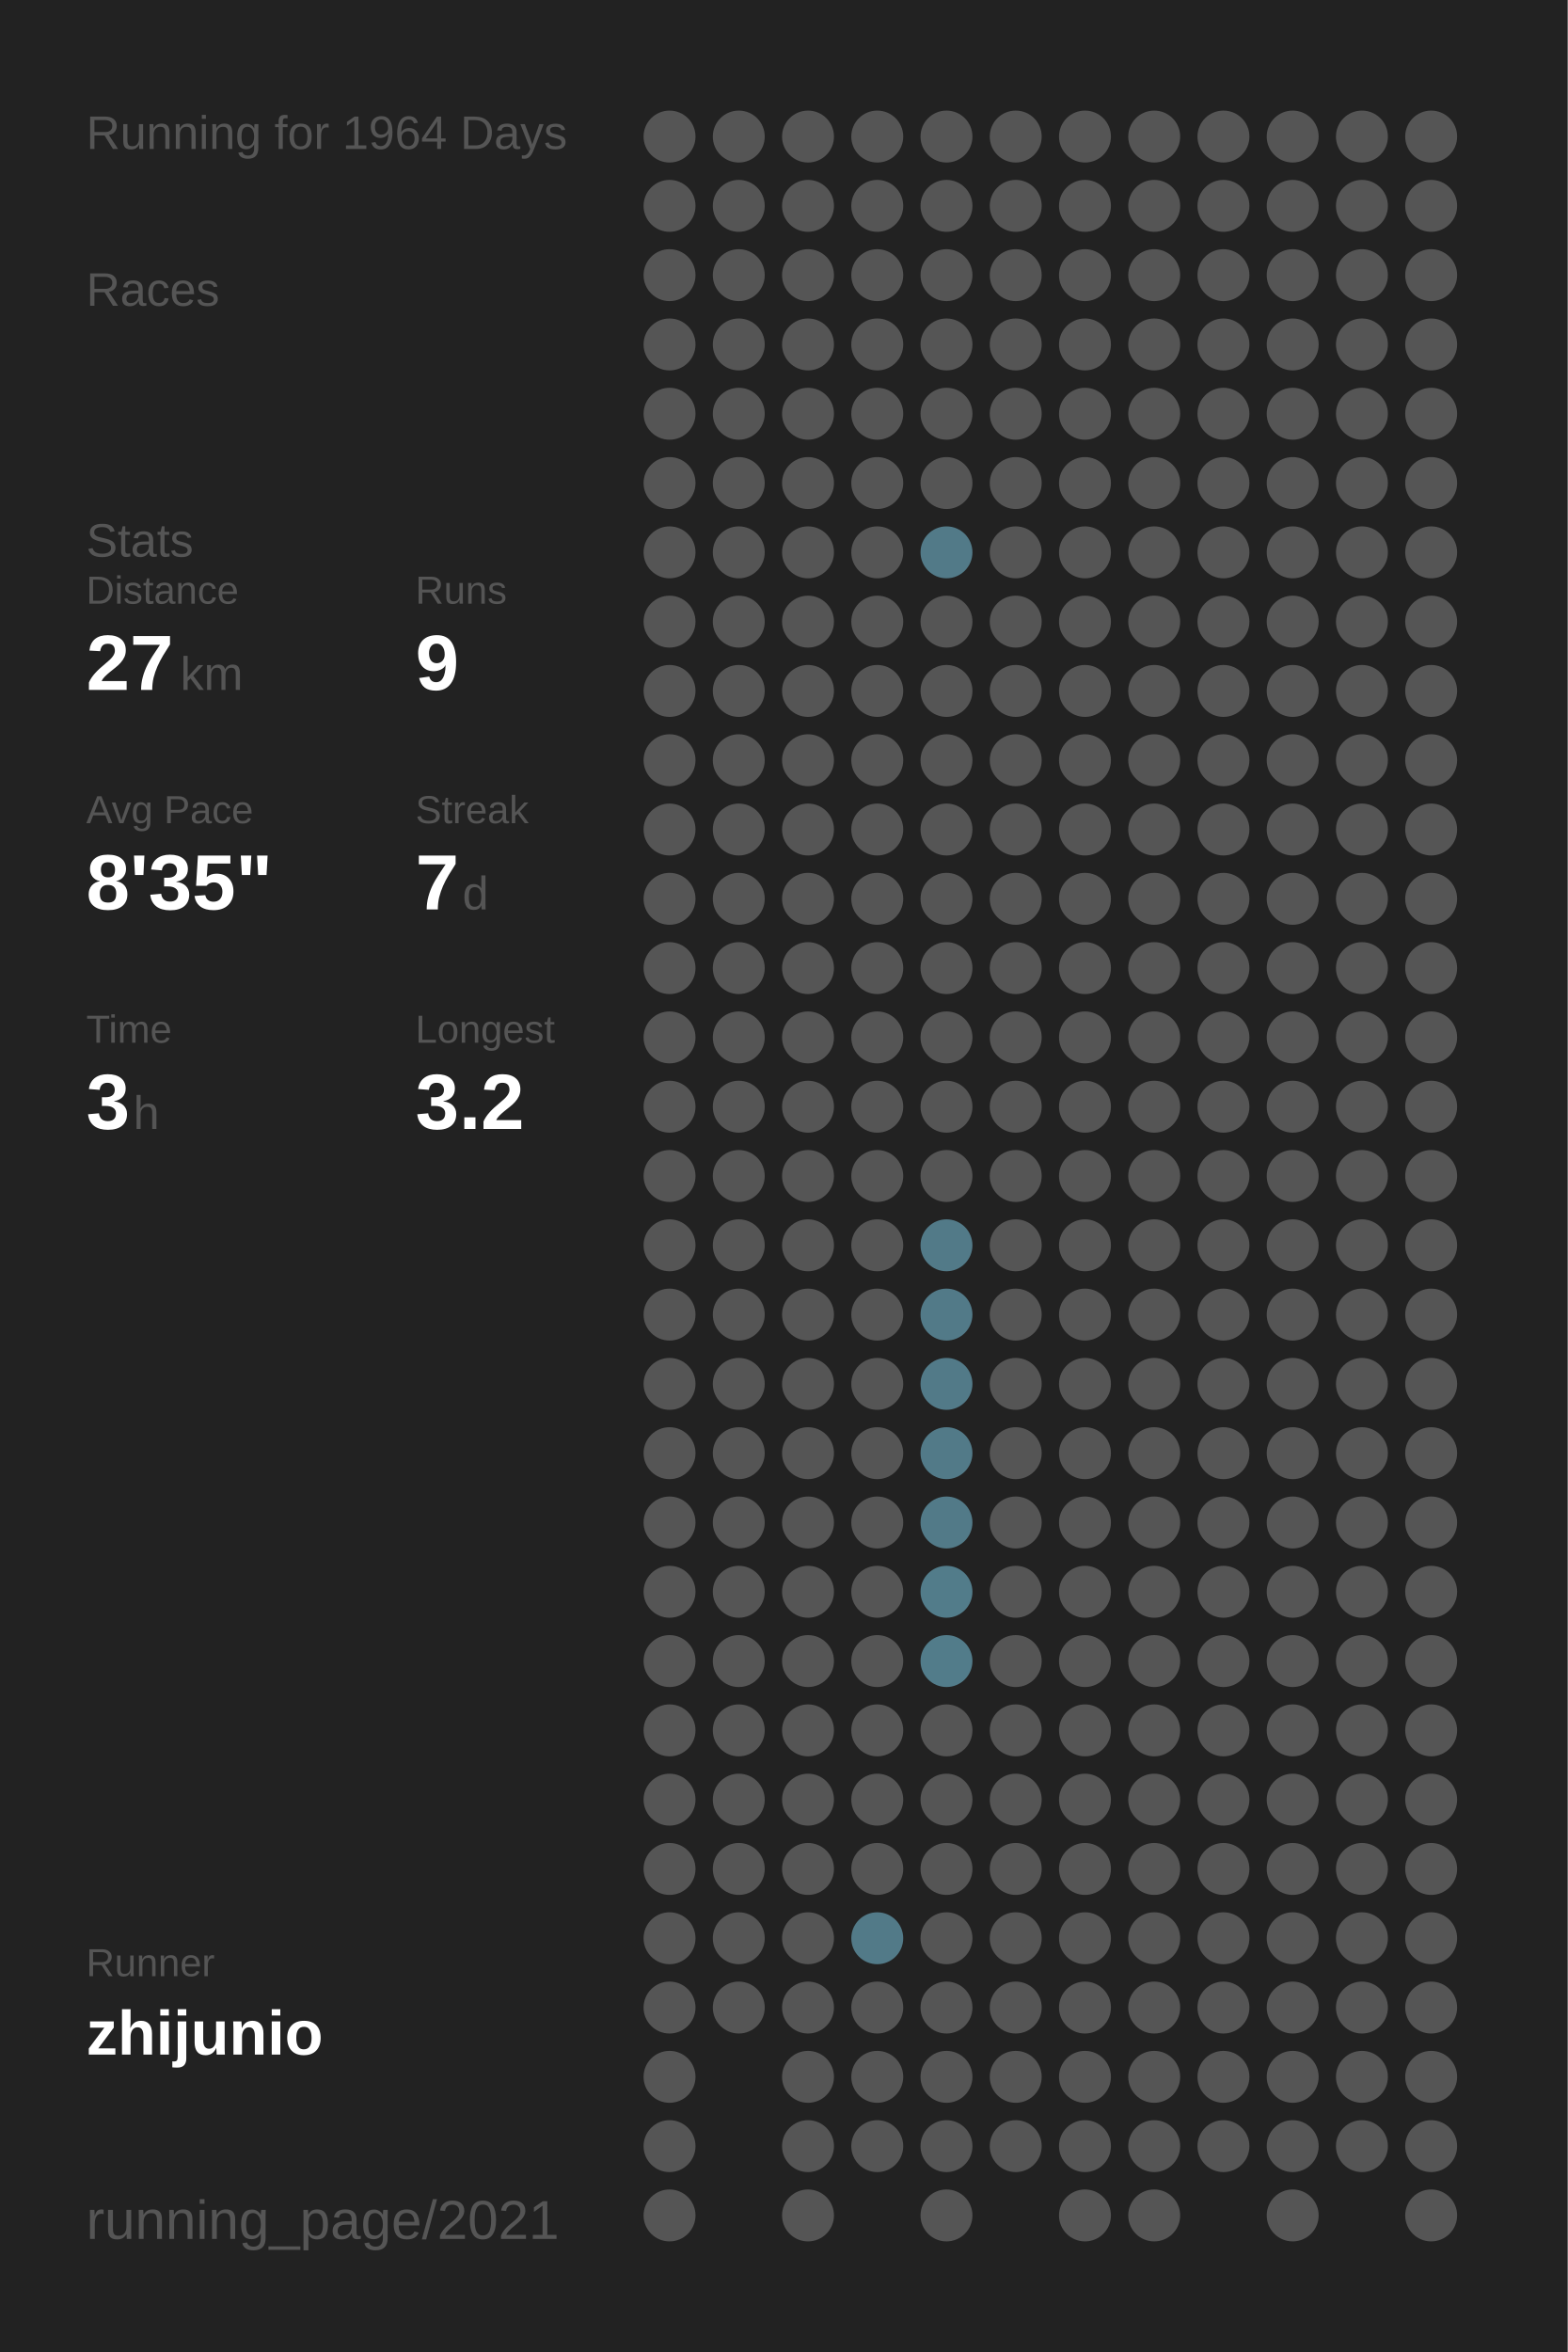
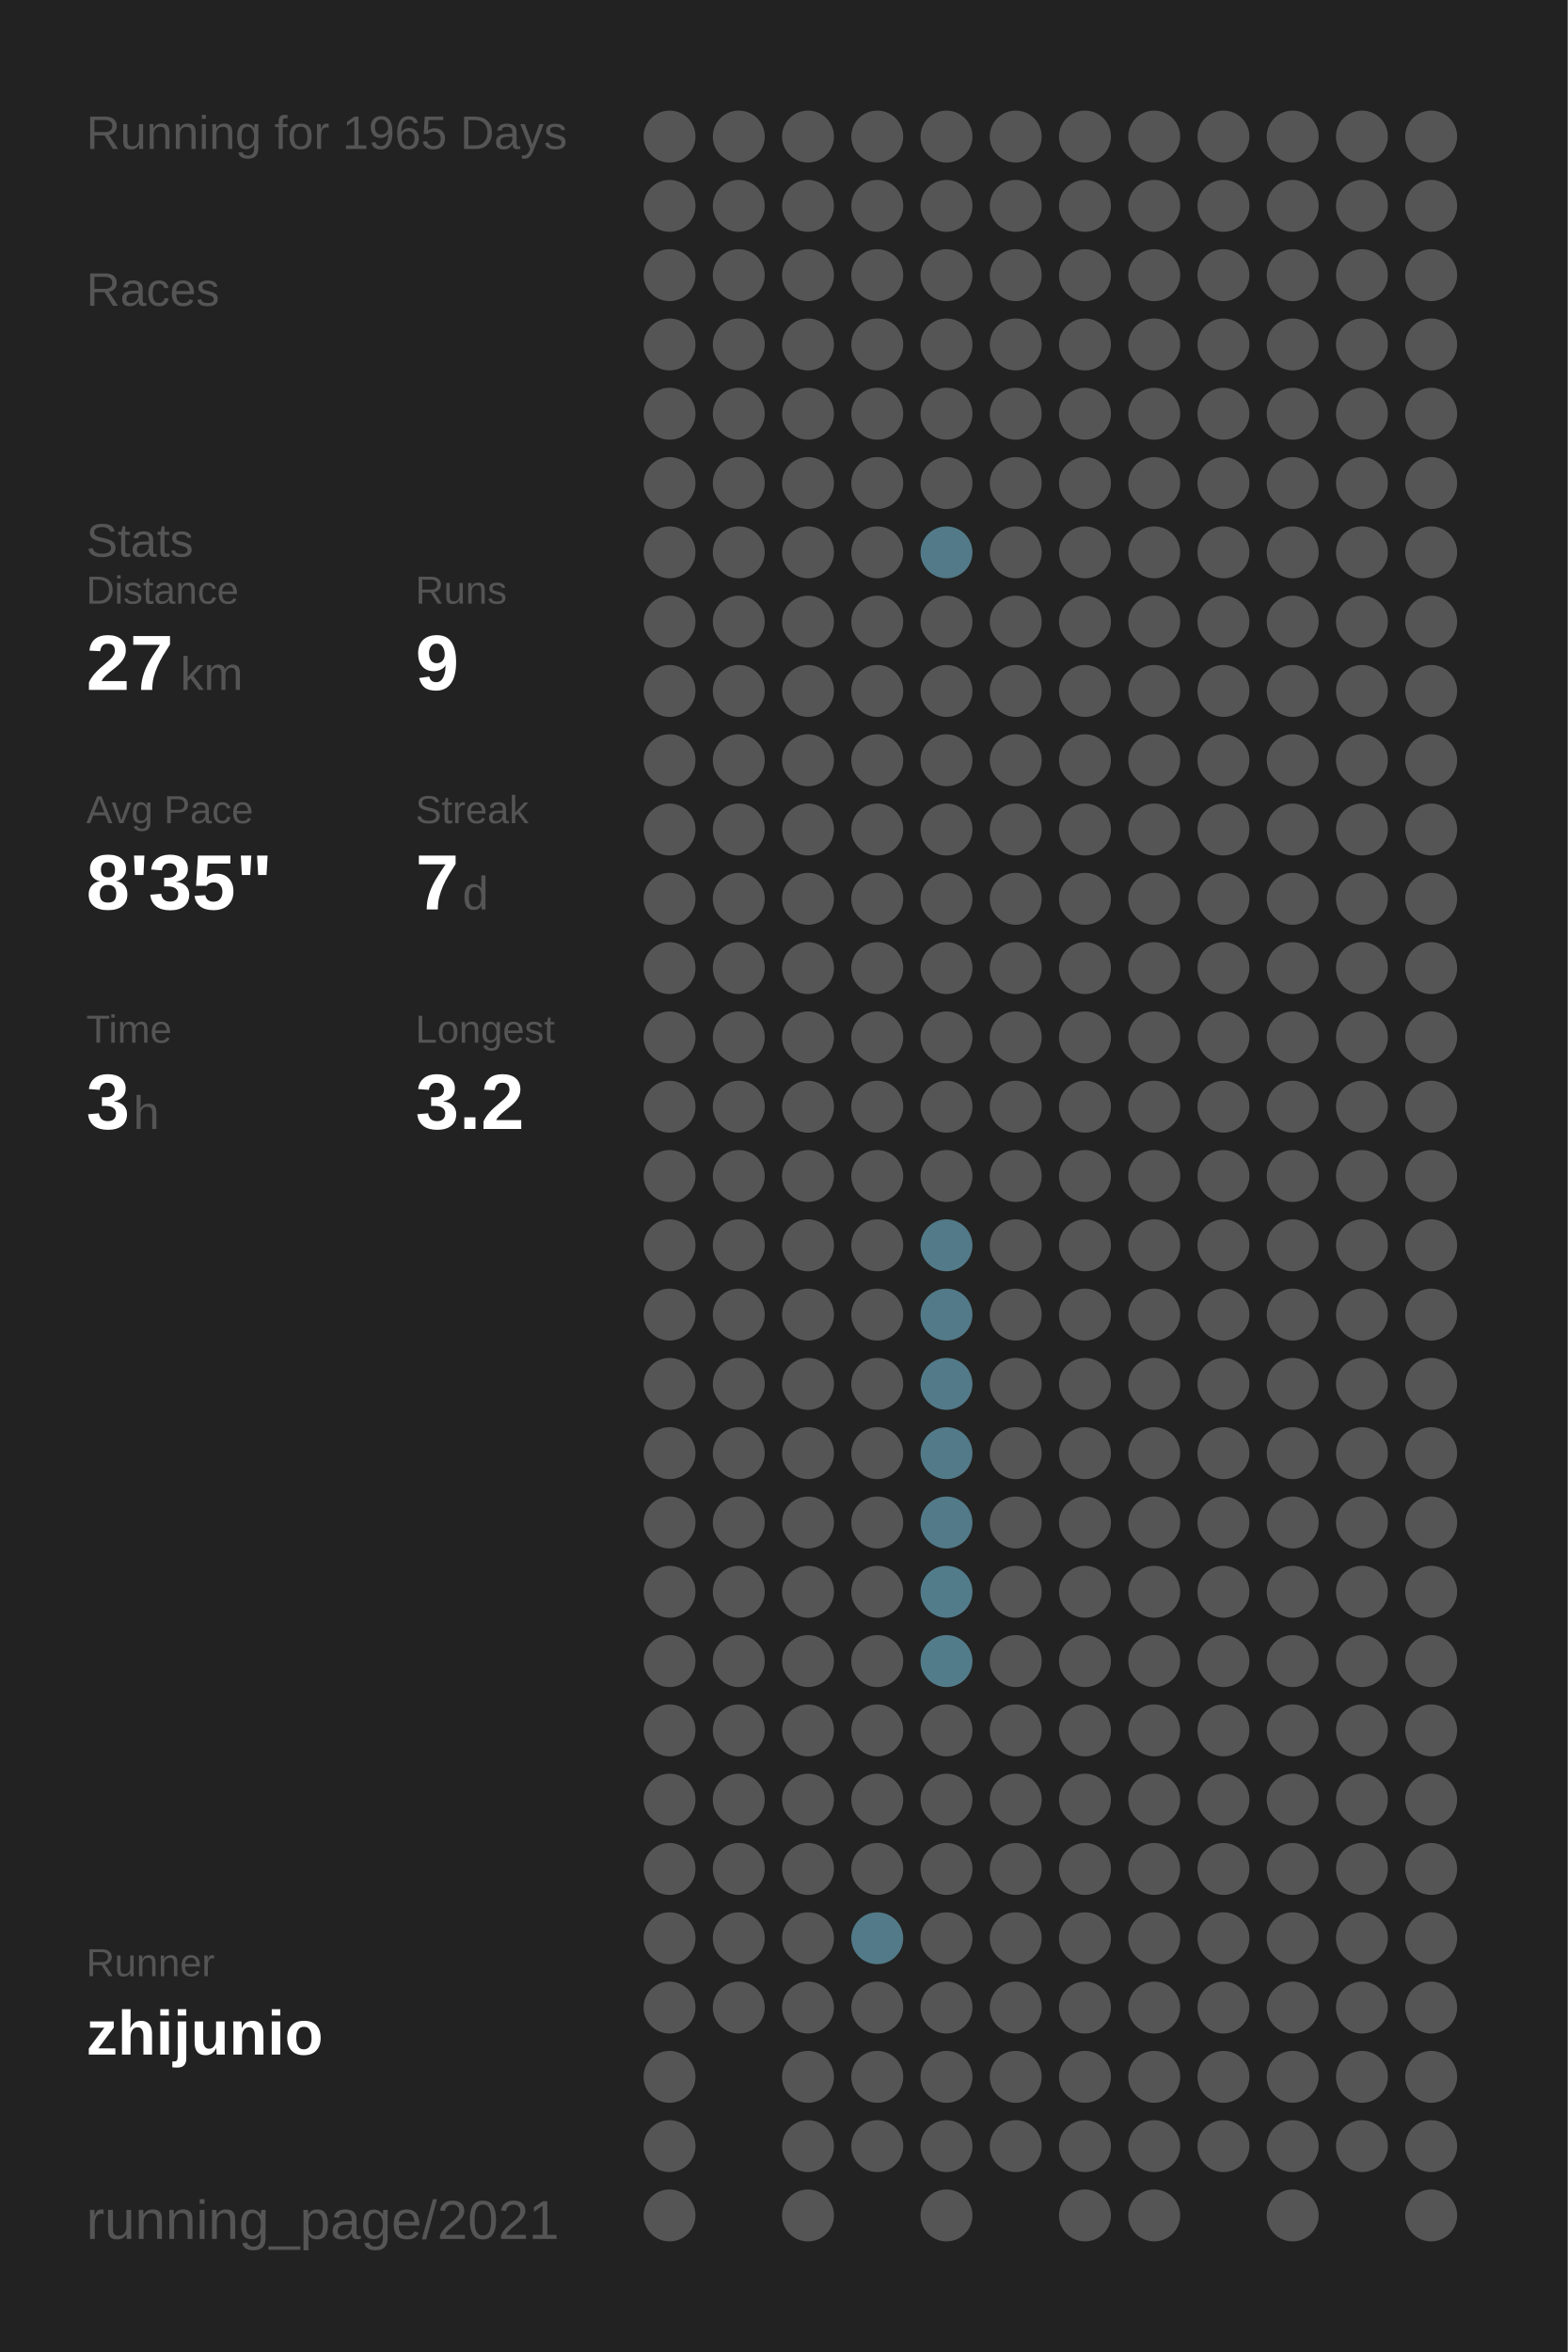
<svg xmlns="http://www.w3.org/2000/svg" baseProfile="full" height="300mm" version="1.1" viewBox="0,0,200,300" width="200mm">
  <defs />
  <rect fill="#222222" height="300" width="200" x="0" y="0" />
-   <text fill="#555555" style="font-size:6px; font-family:Arial;" x="11" y="19">Running for 1964 Days</text>
+   <text fill="#555555" style="font-size:6px; font-family:Arial;" x="11" y="19">Running for 1965 Days</text>
  <text fill="#555555" style="font-size:6px; font-family:Arial;" x="11" y="39">Races</text>
  <text fill="#555555" style="font-size:6px; font-family:Arial;" x="11" y="71">Stats</text>
  <text fill="#555555" style="font-size:5px; font-family:Arial;" x="11" y="77">Distance</text>
  <text fill="#FFFFFF" style="font-size:10px; font-family:Arial; font-weight:bold;" x="11" y="88">27</text>
  <text fill="#555555" style="font-size:6px; font-family:Arial;" x="23" y="88">km</text>
  <text fill="#555555" style="font-size:5px; font-family:Arial;" x="53" y="77">Runs</text>
  <text fill="#FFFFFF" style="font-size:10px; font-family:Arial; font-weight:bold;" x="53" y="88">9</text>
  <text fill="#555555" style="font-size:5px; font-family:Arial;" x="11" y="105">Avg Pace</text>
  <text fill="#FFFFFF" style="font-size:10px; font-family:Arial; font-weight:bold;" x="11" y="116">8'35"</text>
  <text fill="#555555" style="font-size:5px; font-family:Arial;" x="53" y="105">Streak</text>
  <text fill="#FFFFFF" style="font-size:10px; font-family:Arial; font-weight:bold;" x="53" y="116">7</text>
  <text fill="#555555" style="font-size:6px; font-family:Arial;" x="59" y="116">d</text>
  <text fill="#555555" style="font-size:5px; font-family:Arial;" x="11" y="133">Time</text>
  <text fill="#FFFFFF" style="font-size:10px; font-family:Arial; font-weight:bold;" x="11" y="144">3</text>
  <text fill="#555555" style="font-size:6px; font-family:Arial;" x="17" y="144">h</text>
  <text fill="#555555" style="font-size:5px; font-family:Arial;" x="53" y="133">Longest</text>
  <text fill="#FFFFFF" style="font-size:10px; font-family:Arial; font-weight:bold;" x="53" y="144">3.2</text>
  <text fill="#555555" style="font-size:5px; font-family:Arial;" x="11" y="252.065">Runner</text>
  <text fill="#FFFFFF" style="font-size:8px; font-family:Arial; font-weight:bold;" x="11" y="262.065">zhijunio</text>
  <text fill="#555555" style="font-size:7px; font-family:Arial;" x="11" y="285.581">running_page/2021</text>
  <circle cx="85.417" cy="17.419" fill="#555555" r="3.312" />
  <circle cx="85.417" cy="26.258" fill="#555555" r="3.312" />
  <circle cx="85.417" cy="35.097" fill="#555555" r="3.312" />
  <circle cx="85.417" cy="43.935" fill="#555555" r="3.312" />
  <circle cx="85.417" cy="52.774" fill="#555555" r="3.312" />
  <circle cx="85.417" cy="61.613" fill="#555555" r="3.312" />
  <circle cx="85.417" cy="70.452" fill="#555555" r="3.312" />
  <circle cx="85.417" cy="79.29" fill="#555555" r="3.312" />
  <circle cx="85.417" cy="88.129" fill="#555555" r="3.312" />
  <circle cx="85.417" cy="96.968" fill="#555555" r="3.312" />
  <circle cx="85.417" cy="105.806" fill="#555555" r="3.312" />
  <circle cx="85.417" cy="114.645" fill="#555555" r="3.312" />
  <circle cx="85.417" cy="123.484" fill="#555555" r="3.312" />
  <circle cx="85.417" cy="132.323" fill="#555555" r="3.312" />
  <circle cx="85.417" cy="141.161" fill="#555555" r="3.312" />
  <circle cx="85.417" cy="150" fill="#555555" r="3.312" />
  <circle cx="85.417" cy="158.839" fill="#555555" r="3.312" />
  <circle cx="85.417" cy="167.677" fill="#555555" r="3.312" />
  <circle cx="85.417" cy="176.516" fill="#555555" r="3.312" />
  <circle cx="85.417" cy="185.355" fill="#555555" r="3.312" />
  <circle cx="85.417" cy="194.194" fill="#555555" r="3.312" />
  <circle cx="85.417" cy="203.032" fill="#555555" r="3.312" />
  <circle cx="85.417" cy="211.871" fill="#555555" r="3.312" />
  <circle cx="85.417" cy="220.71" fill="#555555" r="3.312" />
  <circle cx="85.417" cy="229.548" fill="#555555" r="3.312" />
  <circle cx="85.417" cy="238.387" fill="#555555" r="3.312" />
  <circle cx="85.417" cy="247.226" fill="#555555" r="3.312" />
  <circle cx="85.417" cy="256.065" fill="#555555" r="3.312" />
  <circle cx="85.417" cy="264.903" fill="#555555" r="3.312" />
  <circle cx="85.417" cy="273.742" fill="#555555" r="3.312" />
  <circle cx="85.417" cy="282.581" fill="#555555" r="3.312" />
  <circle cx="94.25" cy="17.419" fill="#555555" r="3.312" />
  <circle cx="94.25" cy="26.258" fill="#555555" r="3.312" />
  <circle cx="94.25" cy="35.097" fill="#555555" r="3.312" />
  <circle cx="94.25" cy="43.935" fill="#555555" r="3.312" />
  <circle cx="94.25" cy="52.774" fill="#555555" r="3.312" />
  <circle cx="94.25" cy="61.613" fill="#555555" r="3.312" />
  <circle cx="94.25" cy="70.452" fill="#555555" r="3.312" />
  <circle cx="94.25" cy="79.29" fill="#555555" r="3.312" />
  <circle cx="94.25" cy="88.129" fill="#555555" r="3.312" />
  <circle cx="94.25" cy="96.968" fill="#555555" r="3.312" />
  <circle cx="94.25" cy="105.806" fill="#555555" r="3.312" />
  <circle cx="94.25" cy="114.645" fill="#555555" r="3.312" />
  <circle cx="94.25" cy="123.484" fill="#555555" r="3.312" />
  <circle cx="94.25" cy="132.323" fill="#555555" r="3.312" />
  <circle cx="94.25" cy="141.161" fill="#555555" r="3.312" />
  <circle cx="94.25" cy="150" fill="#555555" r="3.312" />
  <circle cx="94.25" cy="158.839" fill="#555555" r="3.312" />
  <circle cx="94.25" cy="167.677" fill="#555555" r="3.312" />
  <circle cx="94.25" cy="176.516" fill="#555555" r="3.312" />
  <circle cx="94.25" cy="185.355" fill="#555555" r="3.312" />
  <circle cx="94.25" cy="194.194" fill="#555555" r="3.312" />
  <circle cx="94.25" cy="203.032" fill="#555555" r="3.312" />
  <circle cx="94.25" cy="211.871" fill="#555555" r="3.312" />
  <circle cx="94.25" cy="220.71" fill="#555555" r="3.312" />
  <circle cx="94.25" cy="229.548" fill="#555555" r="3.312" />
  <circle cx="94.25" cy="238.387" fill="#555555" r="3.312" />
  <circle cx="94.25" cy="247.226" fill="#555555" r="3.312" />
  <circle cx="94.25" cy="256.065" fill="#555555" r="3.312" />
  <circle cx="103.083" cy="17.419" fill="#555555" r="3.312" />
  <circle cx="103.083" cy="26.258" fill="#555555" r="3.312" />
  <circle cx="103.083" cy="35.097" fill="#555555" r="3.312" />
  <circle cx="103.083" cy="43.935" fill="#555555" r="3.312" />
  <circle cx="103.083" cy="52.774" fill="#555555" r="3.312" />
  <circle cx="103.083" cy="61.613" fill="#555555" r="3.312" />
  <circle cx="103.083" cy="70.452" fill="#555555" r="3.312" />
  <circle cx="103.083" cy="79.29" fill="#555555" r="3.312" />
  <circle cx="103.083" cy="88.129" fill="#555555" r="3.312" />
  <circle cx="103.083" cy="96.968" fill="#555555" r="3.312" />
  <circle cx="103.083" cy="105.806" fill="#555555" r="3.312" />
  <circle cx="103.083" cy="114.645" fill="#555555" r="3.312" />
  <circle cx="103.083" cy="123.484" fill="#555555" r="3.312" />
  <circle cx="103.083" cy="132.323" fill="#555555" r="3.312" />
  <circle cx="103.083" cy="141.161" fill="#555555" r="3.312" />
  <circle cx="103.083" cy="150" fill="#555555" r="3.312" />
  <circle cx="103.083" cy="158.839" fill="#555555" r="3.312" />
  <circle cx="103.083" cy="167.677" fill="#555555" r="3.312" />
  <circle cx="103.083" cy="176.516" fill="#555555" r="3.312" />
  <circle cx="103.083" cy="185.355" fill="#555555" r="3.312" />
  <circle cx="103.083" cy="194.194" fill="#555555" r="3.312" />
  <circle cx="103.083" cy="203.032" fill="#555555" r="3.312" />
  <circle cx="103.083" cy="211.871" fill="#555555" r="3.312" />
  <circle cx="103.083" cy="220.71" fill="#555555" r="3.312" />
  <circle cx="103.083" cy="229.548" fill="#555555" r="3.312" />
  <circle cx="103.083" cy="238.387" fill="#555555" r="3.312" />
  <circle cx="103.083" cy="247.226" fill="#555555" r="3.312" />
  <circle cx="103.083" cy="256.065" fill="#555555" r="3.312" />
  <circle cx="103.083" cy="264.903" fill="#555555" r="3.312" />
  <circle cx="103.083" cy="273.742" fill="#555555" r="3.312" />
  <circle cx="103.083" cy="282.581" fill="#555555" r="3.312" />
  <circle cx="111.917" cy="17.419" fill="#555555" r="3.312" />
  <circle cx="111.917" cy="26.258" fill="#555555" r="3.312" />
  <circle cx="111.917" cy="35.097" fill="#555555" r="3.312" />
  <circle cx="111.917" cy="43.935" fill="#555555" r="3.312" />
  <circle cx="111.917" cy="52.774" fill="#555555" r="3.312" />
  <circle cx="111.917" cy="61.613" fill="#555555" r="3.312" />
  <circle cx="111.917" cy="70.452" fill="#555555" r="3.312" />
  <circle cx="111.917" cy="79.29" fill="#555555" r="3.312" />
  <circle cx="111.917" cy="88.129" fill="#555555" r="3.312" />
  <circle cx="111.917" cy="96.968" fill="#555555" r="3.312" />
  <circle cx="111.917" cy="105.806" fill="#555555" r="3.312" />
  <circle cx="111.917" cy="114.645" fill="#555555" r="3.312" />
  <circle cx="111.917" cy="123.484" fill="#555555" r="3.312" />
  <circle cx="111.917" cy="132.323" fill="#555555" r="3.312" />
  <circle cx="111.917" cy="141.161" fill="#555555" r="3.312" />
  <circle cx="111.917" cy="150" fill="#555555" r="3.312" />
  <circle cx="111.917" cy="158.839" fill="#555555" r="3.312" />
  <circle cx="111.917" cy="167.677" fill="#555555" r="3.312" />
  <circle cx="111.917" cy="176.516" fill="#555555" r="3.312" />
  <circle cx="111.917" cy="185.355" fill="#555555" r="3.312" />
  <circle cx="111.917" cy="194.194" fill="#555555" r="3.312" />
  <circle cx="111.917" cy="203.032" fill="#555555" r="3.312" />
  <circle cx="111.917" cy="211.871" fill="#555555" r="3.312" />
  <circle cx="111.917" cy="220.71" fill="#555555" r="3.312" />
  <circle cx="111.917" cy="229.548" fill="#555555" r="3.312" />
  <circle cx="111.917" cy="238.387" fill="#555555" r="3.312" />
  <circle cx="111.917" cy="247.226" fill="#527a88" r="3.312" />
  <circle cx="111.917" cy="256.065" fill="#555555" r="3.312" />
  <circle cx="111.917" cy="264.903" fill="#555555" r="3.312" />
  <circle cx="111.917" cy="273.742" fill="#555555" r="3.312" />
  <circle cx="120.75" cy="17.419" fill="#555555" r="3.312" />
  <circle cx="120.75" cy="26.258" fill="#555555" r="3.312" />
  <circle cx="120.75" cy="35.097" fill="#555555" r="3.312" />
  <circle cx="120.75" cy="43.935" fill="#555555" r="3.312" />
  <circle cx="120.75" cy="52.774" fill="#555555" r="3.312" />
  <circle cx="120.75" cy="61.613" fill="#555555" r="3.312" />
  <circle cx="120.75" cy="70.452" fill="#527a88" r="3.312" />
  <circle cx="120.75" cy="79.29" fill="#555555" r="3.312" />
  <circle cx="120.75" cy="88.129" fill="#555555" r="3.312" />
  <circle cx="120.75" cy="96.968" fill="#555555" r="3.312" />
  <circle cx="120.75" cy="105.806" fill="#555555" r="3.312" />
  <circle cx="120.75" cy="114.645" fill="#555555" r="3.312" />
  <circle cx="120.75" cy="123.484" fill="#555555" r="3.312" />
  <circle cx="120.75" cy="132.323" fill="#555555" r="3.312" />
  <circle cx="120.75" cy="141.161" fill="#555555" r="3.312" />
  <circle cx="120.75" cy="150" fill="#555555" r="3.312" />
  <circle cx="120.75" cy="158.839" fill="#527a88" r="3.312" />
  <circle cx="120.75" cy="167.677" fill="#527a88" r="3.312" />
  <circle cx="120.75" cy="176.516" fill="#527a88" r="3.312" />
  <circle cx="120.75" cy="185.355" fill="#527a88" r="3.312" />
  <circle cx="120.75" cy="194.194" fill="#527a88" r="3.312" />
  <circle cx="120.75" cy="203.032" fill="#527c8a" r="3.312" />
  <circle cx="120.75" cy="211.871" fill="#527c8a" r="3.312" />
  <circle cx="120.75" cy="220.71" fill="#555555" r="3.312" />
  <circle cx="120.75" cy="229.548" fill="#555555" r="3.312" />
  <circle cx="120.75" cy="238.387" fill="#555555" r="3.312" />
  <circle cx="120.75" cy="247.226" fill="#555555" r="3.312" />
  <circle cx="120.75" cy="256.065" fill="#555555" r="3.312" />
  <circle cx="120.75" cy="264.903" fill="#555555" r="3.312" />
  <circle cx="120.75" cy="273.742" fill="#555555" r="3.312" />
  <circle cx="120.75" cy="282.581" fill="#555555" r="3.312" />
  <circle cx="129.583" cy="17.419" fill="#555555" r="3.312" />
  <circle cx="129.583" cy="26.258" fill="#555555" r="3.312" />
  <circle cx="129.583" cy="35.097" fill="#555555" r="3.312" />
  <circle cx="129.583" cy="43.935" fill="#555555" r="3.312" />
  <circle cx="129.583" cy="52.774" fill="#555555" r="3.312" />
  <circle cx="129.583" cy="61.613" fill="#555555" r="3.312" />
  <circle cx="129.583" cy="70.452" fill="#555555" r="3.312" />
  <circle cx="129.583" cy="79.29" fill="#555555" r="3.312" />
  <circle cx="129.583" cy="88.129" fill="#555555" r="3.312" />
  <circle cx="129.583" cy="96.968" fill="#555555" r="3.312" />
  <circle cx="129.583" cy="105.806" fill="#555555" r="3.312" />
  <circle cx="129.583" cy="114.645" fill="#555555" r="3.312" />
  <circle cx="129.583" cy="123.484" fill="#555555" r="3.312" />
  <circle cx="129.583" cy="132.323" fill="#555555" r="3.312" />
  <circle cx="129.583" cy="141.161" fill="#555555" r="3.312" />
  <circle cx="129.583" cy="150" fill="#555555" r="3.312" />
  <circle cx="129.583" cy="158.839" fill="#555555" r="3.312" />
  <circle cx="129.583" cy="167.677" fill="#555555" r="3.312" />
  <circle cx="129.583" cy="176.516" fill="#555555" r="3.312" />
  <circle cx="129.583" cy="185.355" fill="#555555" r="3.312" />
  <circle cx="129.583" cy="194.194" fill="#555555" r="3.312" />
  <circle cx="129.583" cy="203.032" fill="#555555" r="3.312" />
  <circle cx="129.583" cy="211.871" fill="#555555" r="3.312" />
  <circle cx="129.583" cy="220.71" fill="#555555" r="3.312" />
  <circle cx="129.583" cy="229.548" fill="#555555" r="3.312" />
  <circle cx="129.583" cy="238.387" fill="#555555" r="3.312" />
  <circle cx="129.583" cy="247.226" fill="#555555" r="3.312" />
  <circle cx="129.583" cy="256.065" fill="#555555" r="3.312" />
  <circle cx="129.583" cy="264.903" fill="#555555" r="3.312" />
  <circle cx="129.583" cy="273.742" fill="#555555" r="3.312" />
  <circle cx="138.417" cy="17.419" fill="#555555" r="3.312" />
  <circle cx="138.417" cy="26.258" fill="#555555" r="3.312" />
  <circle cx="138.417" cy="35.097" fill="#555555" r="3.312" />
  <circle cx="138.417" cy="43.935" fill="#555555" r="3.312" />
  <circle cx="138.417" cy="52.774" fill="#555555" r="3.312" />
  <circle cx="138.417" cy="61.613" fill="#555555" r="3.312" />
  <circle cx="138.417" cy="70.452" fill="#555555" r="3.312" />
  <circle cx="138.417" cy="79.29" fill="#555555" r="3.312" />
  <circle cx="138.417" cy="88.129" fill="#555555" r="3.312" />
  <circle cx="138.417" cy="96.968" fill="#555555" r="3.312" />
  <circle cx="138.417" cy="105.806" fill="#555555" r="3.312" />
  <circle cx="138.417" cy="114.645" fill="#555555" r="3.312" />
  <circle cx="138.417" cy="123.484" fill="#555555" r="3.312" />
  <circle cx="138.417" cy="132.323" fill="#555555" r="3.312" />
  <circle cx="138.417" cy="141.161" fill="#555555" r="3.312" />
  <circle cx="138.417" cy="150" fill="#555555" r="3.312" />
  <circle cx="138.417" cy="158.839" fill="#555555" r="3.312" />
  <circle cx="138.417" cy="167.677" fill="#555555" r="3.312" />
  <circle cx="138.417" cy="176.516" fill="#555555" r="3.312" />
  <circle cx="138.417" cy="185.355" fill="#555555" r="3.312" />
  <circle cx="138.417" cy="194.194" fill="#555555" r="3.312" />
  <circle cx="138.417" cy="203.032" fill="#555555" r="3.312" />
  <circle cx="138.417" cy="211.871" fill="#555555" r="3.312" />
  <circle cx="138.417" cy="220.71" fill="#555555" r="3.312" />
  <circle cx="138.417" cy="229.548" fill="#555555" r="3.312" />
  <circle cx="138.417" cy="238.387" fill="#555555" r="3.312" />
  <circle cx="138.417" cy="247.226" fill="#555555" r="3.312" />
  <circle cx="138.417" cy="256.065" fill="#555555" r="3.312" />
  <circle cx="138.417" cy="264.903" fill="#555555" r="3.312" />
  <circle cx="138.417" cy="273.742" fill="#555555" r="3.312" />
  <circle cx="138.417" cy="282.581" fill="#555555" r="3.312" />
  <circle cx="147.25" cy="17.419" fill="#555555" r="3.312" />
  <circle cx="147.25" cy="26.258" fill="#555555" r="3.312" />
  <circle cx="147.25" cy="35.097" fill="#555555" r="3.312" />
  <circle cx="147.25" cy="43.935" fill="#555555" r="3.312" />
  <circle cx="147.25" cy="52.774" fill="#555555" r="3.312" />
  <circle cx="147.25" cy="61.613" fill="#555555" r="3.312" />
  <circle cx="147.25" cy="70.452" fill="#555555" r="3.312" />
  <circle cx="147.25" cy="79.29" fill="#555555" r="3.312" />
  <circle cx="147.25" cy="88.129" fill="#555555" r="3.312" />
  <circle cx="147.25" cy="96.968" fill="#555555" r="3.312" />
  <circle cx="147.25" cy="105.806" fill="#555555" r="3.312" />
  <circle cx="147.25" cy="114.645" fill="#555555" r="3.312" />
  <circle cx="147.25" cy="123.484" fill="#555555" r="3.312" />
  <circle cx="147.25" cy="132.323" fill="#555555" r="3.312" />
  <circle cx="147.25" cy="141.161" fill="#555555" r="3.312" />
  <circle cx="147.25" cy="150" fill="#555555" r="3.312" />
  <circle cx="147.25" cy="158.839" fill="#555555" r="3.312" />
  <circle cx="147.25" cy="167.677" fill="#555555" r="3.312" />
  <circle cx="147.25" cy="176.516" fill="#555555" r="3.312" />
  <circle cx="147.25" cy="185.355" fill="#555555" r="3.312" />
  <circle cx="147.25" cy="194.194" fill="#555555" r="3.312" />
  <circle cx="147.25" cy="203.032" fill="#555555" r="3.312" />
  <circle cx="147.25" cy="211.871" fill="#555555" r="3.312" />
  <circle cx="147.25" cy="220.71" fill="#555555" r="3.312" />
  <circle cx="147.25" cy="229.548" fill="#555555" r="3.312" />
  <circle cx="147.25" cy="238.387" fill="#555555" r="3.312" />
  <circle cx="147.25" cy="247.226" fill="#555555" r="3.312" />
  <circle cx="147.25" cy="256.065" fill="#555555" r="3.312" />
  <circle cx="147.25" cy="264.903" fill="#555555" r="3.312" />
  <circle cx="147.25" cy="273.742" fill="#555555" r="3.312" />
  <circle cx="147.25" cy="282.581" fill="#555555" r="3.312" />
  <circle cx="156.083" cy="17.419" fill="#555555" r="3.312" />
  <circle cx="156.083" cy="26.258" fill="#555555" r="3.312" />
  <circle cx="156.083" cy="35.097" fill="#555555" r="3.312" />
  <circle cx="156.083" cy="43.935" fill="#555555" r="3.312" />
  <circle cx="156.083" cy="52.774" fill="#555555" r="3.312" />
  <circle cx="156.083" cy="61.613" fill="#555555" r="3.312" />
  <circle cx="156.083" cy="70.452" fill="#555555" r="3.312" />
  <circle cx="156.083" cy="79.29" fill="#555555" r="3.312" />
  <circle cx="156.083" cy="88.129" fill="#555555" r="3.312" />
  <circle cx="156.083" cy="96.968" fill="#555555" r="3.312" />
  <circle cx="156.083" cy="105.806" fill="#555555" r="3.312" />
  <circle cx="156.083" cy="114.645" fill="#555555" r="3.312" />
  <circle cx="156.083" cy="123.484" fill="#555555" r="3.312" />
  <circle cx="156.083" cy="132.323" fill="#555555" r="3.312" />
  <circle cx="156.083" cy="141.161" fill="#555555" r="3.312" />
  <circle cx="156.083" cy="150" fill="#555555" r="3.312" />
  <circle cx="156.083" cy="158.839" fill="#555555" r="3.312" />
  <circle cx="156.083" cy="167.677" fill="#555555" r="3.312" />
  <circle cx="156.083" cy="176.516" fill="#555555" r="3.312" />
  <circle cx="156.083" cy="185.355" fill="#555555" r="3.312" />
  <circle cx="156.083" cy="194.194" fill="#555555" r="3.312" />
  <circle cx="156.083" cy="203.032" fill="#555555" r="3.312" />
  <circle cx="156.083" cy="211.871" fill="#555555" r="3.312" />
  <circle cx="156.083" cy="220.71" fill="#555555" r="3.312" />
  <circle cx="156.083" cy="229.548" fill="#555555" r="3.312" />
  <circle cx="156.083" cy="238.387" fill="#555555" r="3.312" />
  <circle cx="156.083" cy="247.226" fill="#555555" r="3.312" />
  <circle cx="156.083" cy="256.065" fill="#555555" r="3.312" />
  <circle cx="156.083" cy="264.903" fill="#555555" r="3.312" />
  <circle cx="156.083" cy="273.742" fill="#555555" r="3.312" />
  <circle cx="164.917" cy="17.419" fill="#555555" r="3.312" />
  <circle cx="164.917" cy="26.258" fill="#555555" r="3.312" />
  <circle cx="164.917" cy="35.097" fill="#555555" r="3.312" />
  <circle cx="164.917" cy="43.935" fill="#555555" r="3.312" />
  <circle cx="164.917" cy="52.774" fill="#555555" r="3.312" />
  <circle cx="164.917" cy="61.613" fill="#555555" r="3.312" />
  <circle cx="164.917" cy="70.452" fill="#555555" r="3.312" />
  <circle cx="164.917" cy="79.29" fill="#555555" r="3.312" />
  <circle cx="164.917" cy="88.129" fill="#555555" r="3.312" />
  <circle cx="164.917" cy="96.968" fill="#555555" r="3.312" />
  <circle cx="164.917" cy="105.806" fill="#555555" r="3.312" />
  <circle cx="164.917" cy="114.645" fill="#555555" r="3.312" />
  <circle cx="164.917" cy="123.484" fill="#555555" r="3.312" />
  <circle cx="164.917" cy="132.323" fill="#555555" r="3.312" />
  <circle cx="164.917" cy="141.161" fill="#555555" r="3.312" />
  <circle cx="164.917" cy="150" fill="#555555" r="3.312" />
  <circle cx="164.917" cy="158.839" fill="#555555" r="3.312" />
  <circle cx="164.917" cy="167.677" fill="#555555" r="3.312" />
  <circle cx="164.917" cy="176.516" fill="#555555" r="3.312" />
  <circle cx="164.917" cy="185.355" fill="#555555" r="3.312" />
  <circle cx="164.917" cy="194.194" fill="#555555" r="3.312" />
  <circle cx="164.917" cy="203.032" fill="#555555" r="3.312" />
  <circle cx="164.917" cy="211.871" fill="#555555" r="3.312" />
  <circle cx="164.917" cy="220.71" fill="#555555" r="3.312" />
  <circle cx="164.917" cy="229.548" fill="#555555" r="3.312" />
  <circle cx="164.917" cy="238.387" fill="#555555" r="3.312" />
  <circle cx="164.917" cy="247.226" fill="#555555" r="3.312" />
  <circle cx="164.917" cy="256.065" fill="#555555" r="3.312" />
  <circle cx="164.917" cy="264.903" fill="#555555" r="3.312" />
  <circle cx="164.917" cy="273.742" fill="#555555" r="3.312" />
  <circle cx="164.917" cy="282.581" fill="#555555" r="3.312" />
  <circle cx="173.75" cy="17.419" fill="#555555" r="3.312" />
  <circle cx="173.75" cy="26.258" fill="#555555" r="3.312" />
  <circle cx="173.75" cy="35.097" fill="#555555" r="3.312" />
  <circle cx="173.75" cy="43.935" fill="#555555" r="3.312" />
  <circle cx="173.75" cy="52.774" fill="#555555" r="3.312" />
  <circle cx="173.75" cy="61.613" fill="#555555" r="3.312" />
  <circle cx="173.75" cy="70.452" fill="#555555" r="3.312" />
  <circle cx="173.75" cy="79.29" fill="#555555" r="3.312" />
  <circle cx="173.75" cy="88.129" fill="#555555" r="3.312" />
  <circle cx="173.75" cy="96.968" fill="#555555" r="3.312" />
  <circle cx="173.75" cy="105.806" fill="#555555" r="3.312" />
  <circle cx="173.75" cy="114.645" fill="#555555" r="3.312" />
  <circle cx="173.75" cy="123.484" fill="#555555" r="3.312" />
  <circle cx="173.75" cy="132.323" fill="#555555" r="3.312" />
  <circle cx="173.75" cy="141.161" fill="#555555" r="3.312" />
  <circle cx="173.75" cy="150" fill="#555555" r="3.312" />
  <circle cx="173.75" cy="158.839" fill="#555555" r="3.312" />
  <circle cx="173.75" cy="167.677" fill="#555555" r="3.312" />
  <circle cx="173.75" cy="176.516" fill="#555555" r="3.312" />
  <circle cx="173.75" cy="185.355" fill="#555555" r="3.312" />
  <circle cx="173.75" cy="194.194" fill="#555555" r="3.312" />
  <circle cx="173.75" cy="203.032" fill="#555555" r="3.312" />
  <circle cx="173.75" cy="211.871" fill="#555555" r="3.312" />
  <circle cx="173.75" cy="220.71" fill="#555555" r="3.312" />
  <circle cx="173.75" cy="229.548" fill="#555555" r="3.312" />
  <circle cx="173.75" cy="238.387" fill="#555555" r="3.312" />
  <circle cx="173.75" cy="247.226" fill="#555555" r="3.312" />
  <circle cx="173.75" cy="256.065" fill="#555555" r="3.312" />
  <circle cx="173.75" cy="264.903" fill="#555555" r="3.312" />
  <circle cx="173.75" cy="273.742" fill="#555555" r="3.312" />
  <circle cx="182.583" cy="17.419" fill="#555555" r="3.312" />
  <circle cx="182.583" cy="26.258" fill="#555555" r="3.312" />
  <circle cx="182.583" cy="35.097" fill="#555555" r="3.312" />
  <circle cx="182.583" cy="43.935" fill="#555555" r="3.312" />
  <circle cx="182.583" cy="52.774" fill="#555555" r="3.312" />
  <circle cx="182.583" cy="61.613" fill="#555555" r="3.312" />
  <circle cx="182.583" cy="70.452" fill="#555555" r="3.312" />
  <circle cx="182.583" cy="79.29" fill="#555555" r="3.312" />
  <circle cx="182.583" cy="88.129" fill="#555555" r="3.312" />
  <circle cx="182.583" cy="96.968" fill="#555555" r="3.312" />
  <circle cx="182.583" cy="105.806" fill="#555555" r="3.312" />
  <circle cx="182.583" cy="114.645" fill="#555555" r="3.312" />
  <circle cx="182.583" cy="123.484" fill="#555555" r="3.312" />
  <circle cx="182.583" cy="132.323" fill="#555555" r="3.312" />
  <circle cx="182.583" cy="141.161" fill="#555555" r="3.312" />
  <circle cx="182.583" cy="150" fill="#555555" r="3.312" />
  <circle cx="182.583" cy="158.839" fill="#555555" r="3.312" />
  <circle cx="182.583" cy="167.677" fill="#555555" r="3.312" />
  <circle cx="182.583" cy="176.516" fill="#555555" r="3.312" />
  <circle cx="182.583" cy="185.355" fill="#555555" r="3.312" />
  <circle cx="182.583" cy="194.194" fill="#555555" r="3.312" />
  <circle cx="182.583" cy="203.032" fill="#555555" r="3.312" />
  <circle cx="182.583" cy="211.871" fill="#555555" r="3.312" />
  <circle cx="182.583" cy="220.71" fill="#555555" r="3.312" />
  <circle cx="182.583" cy="229.548" fill="#555555" r="3.312" />
  <circle cx="182.583" cy="238.387" fill="#555555" r="3.312" />
  <circle cx="182.583" cy="247.226" fill="#555555" r="3.312" />
  <circle cx="182.583" cy="256.065" fill="#555555" r="3.312" />
  <circle cx="182.583" cy="264.903" fill="#555555" r="3.312" />
  <circle cx="182.583" cy="273.742" fill="#555555" r="3.312" />
  <circle cx="182.583" cy="282.581" fill="#555555" r="3.312" />
</svg>
